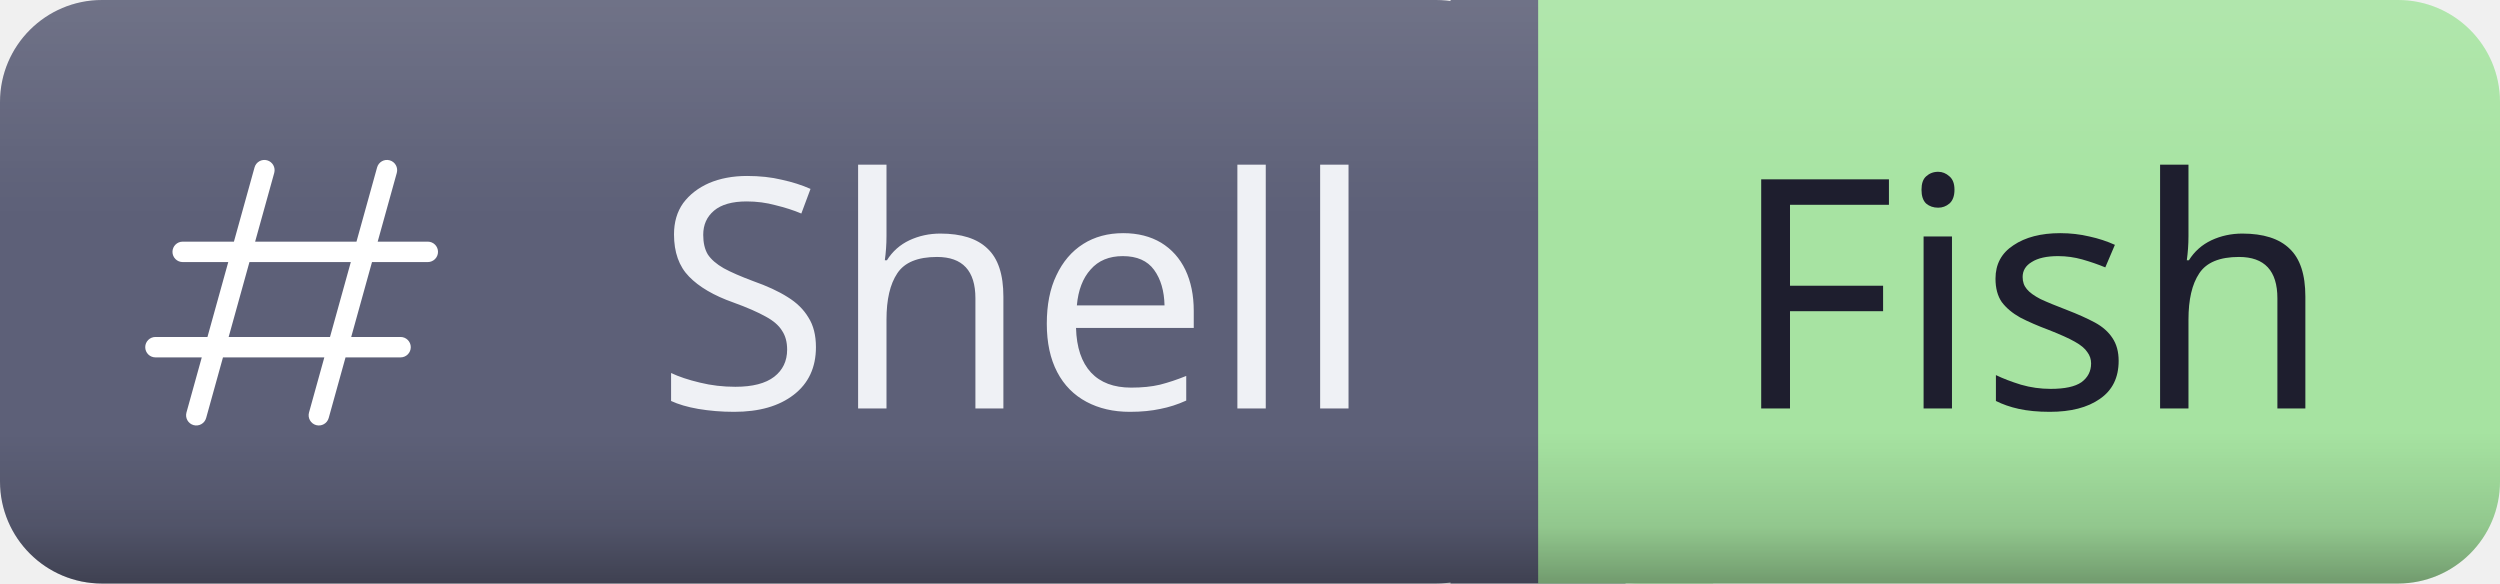
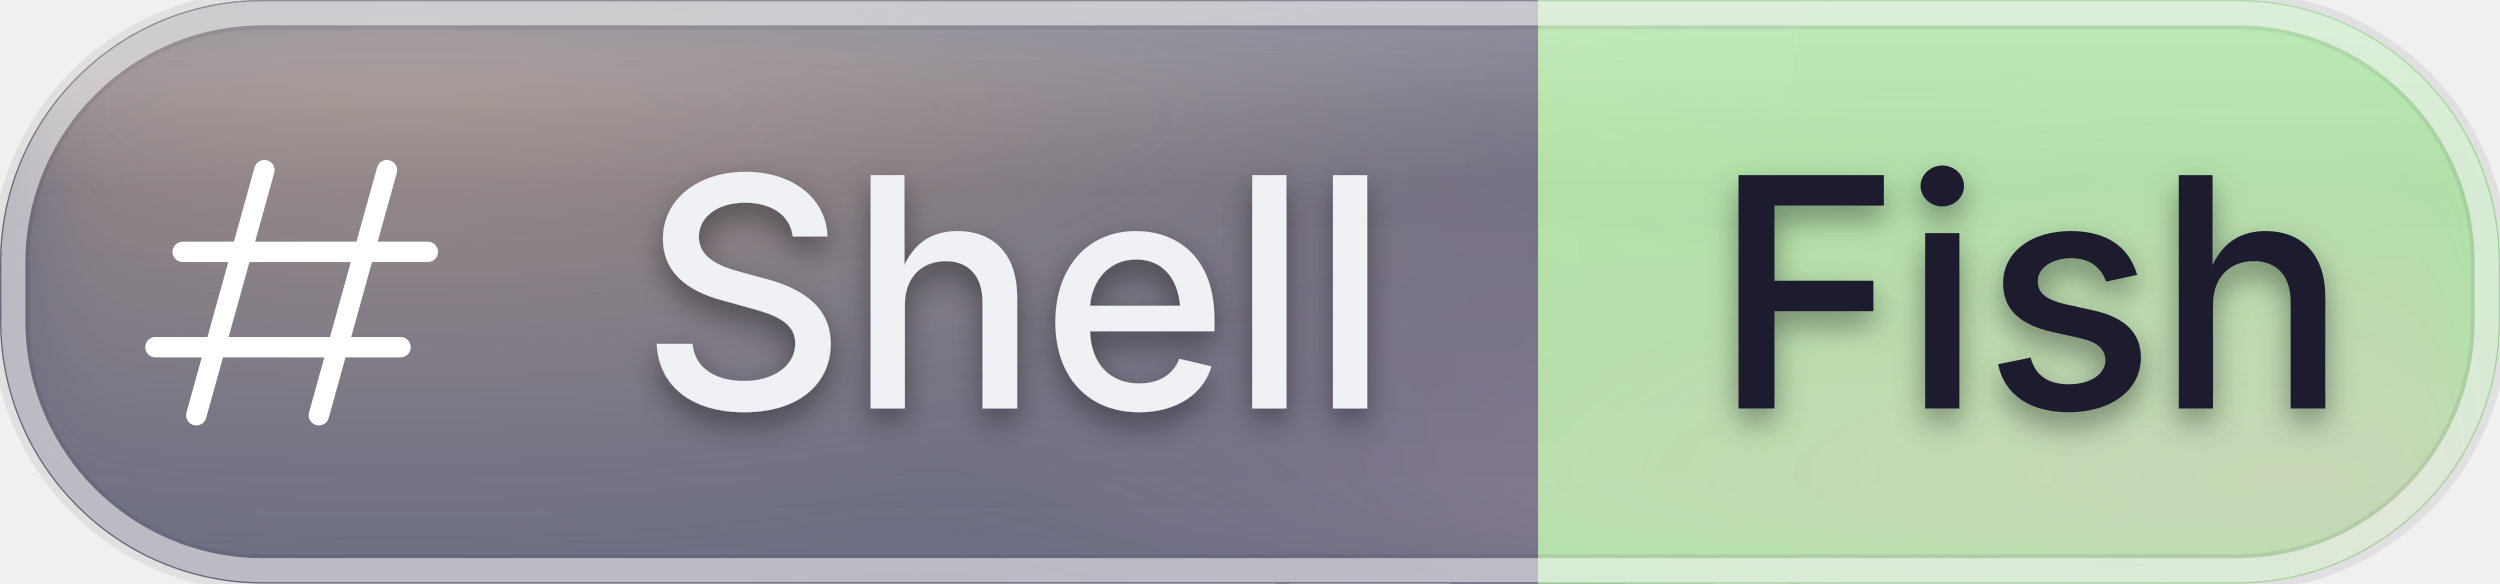
<svg xmlns="http://www.w3.org/2000/svg" id="shell-fish" width="93.57" height="21.84" viewBox="0 0 93.57 21.84">
  <defs>
    <clipPath id="ggg-shell-fish-clip">
-       <rect x="0" y="0" width="93.57" height="21.84" rx="3.82" ry="3.82" />
+       <rect x="0" y="0" width="93.57" height="21.84" rx="9.83" ry="9.83" />
    </clipPath>
-     <linearGradient id="ggg-shell-fish-shade" x1="0%" y1="0%" x2="0%" y2="100%">
-       <stop offset="0%" stop-color="#000000" stop-opacity="0" />
-       <stop offset="74%" stop-color="#000000" stop-opacity="0" />
-       <stop offset="90%" stop-color="#000000" stop-opacity="0.12" />
-       <stop offset="100%" stop-color="#000000" stop-opacity="0.32" />
+     <radialGradient id="ggg-shell-fish-warm" cx="50%" cy="50%" r="50%">
+       <stop offset="0%" stop-color="#ffcf9e" stop-opacity="0.45" />
+       <stop offset="100%" stop-color="#ffcf9e" stop-opacity="0" />
+     </radialGradient>
+     <radialGradient id="ggg-shell-fish-cool" cx="50%" cy="50%" r="50%">
+       <stop offset="0%" stop-color="#ffb3cf" stop-opacity="0.4" />
+       <stop offset="100%" stop-color="#ffb3cf" stop-opacity="0" />
+     </radialGradient>
+     <linearGradient id="ggg-shell-fish-frost" x1="0%" y1="0%" x2="0%" y2="100%">
+       <stop offset="0%" stop-color="#ffffff" stop-opacity="0.24" />
+       <stop offset="32%" stop-color="#ffffff" stop-opacity="0.04" />
+       <stop offset="100%" stop-color="#ffffff" stop-opacity="0.09" />
    </linearGradient>
-     <linearGradient id="ggg-shell-fish-highlight" x1="0%" y1="0%" x2="0%" y2="100%">
-       <stop offset="0%" stop-color="#ffffff" stop-opacity="0.12" />
-       <stop offset="35%" stop-color="#ffffff" stop-opacity="0.01" />
-       <stop offset="100%" stop-color="#ffffff" stop-opacity="0" />
+     <linearGradient id="ggg-shell-fish-sheen" x1="0%" y1="0%" x2="0%" y2="100%">
+       <stop offset="0%" stop-color="#ffffff" stop-opacity="0.42" />
+       <stop offset="60%" stop-color="#ffffff" stop-opacity="0" />
    </linearGradient>
+     <filter id="ggg-shell-fish-soften" x="-40%" y="-40%" width="180%" height="180%">
+       <feGaussianBlur in="SourceGraphic" stdDeviation="2.2" />
+     </filter>
+     <filter id="ggg-shell-fish-text-shadow" x="-50%" y="-50%" width="200%" height="200%">
+       <feGaussianBlur in="SourceAlpha" stdDeviation="0.55" />
+       <feOffset dx="0" dy="0.5" result="offset" />
+       <feFlood flood-color="#000000" flood-opacity="0.4" />
+       <feComposite in2="offset" operator="in" />
+       <feMerge>
+         <feMergeNode />
+         <feMergeNode in="SourceGraphic" />
+       </feMerge>
+     </filter>
  </defs>
  <g shape-rendering="geometricPrecision">
-     <rect x="0" width="57.57" height="21.84" fill="#5c5f77" rx="3.82" ry="3.82" />
-     <rect x="57.57" width="36" height="21.84" fill="#a6e3a1" rx="3.82" ry="3.82" />
+     <rect x="0" width="57.57" height="21.84" fill="#5c5f77" rx="9.83" ry="9.83" />
+     <rect x="57.57" width="36" height="21.84" fill="#a6e3a1" rx="9.83" ry="9.83" />
    <rect x="54.29" width="6.55" height="21.84" fill="#5c5f77" rx="0" ry="0" />
    <rect x="57.57" width="6.55" height="21.84" fill="#a6e3a1" rx="0" ry="0" />
  </g>
  <g clip-path="url(#ggg-shell-fish-clip)">
-     <rect x="0" y="0" width="93.57" height="21.84" rx="3.82" ry="3.82" fill="url(#ggg-shell-fish-shade)" />
-     <rect x="0" y="0" width="93.57" height="21.84" rx="3.82" ry="3.82" fill="url(#ggg-shell-fish-highlight)" />
+     <rect x="47.74" y="0" width="9.83" height="21.84" fill="#5c5f77" />
+     <rect x="57.57" y="0" width="9.83" height="21.84" fill="#a6e3a1" />
+     <g filter="url(#ggg-shell-fish-soften)">
+       <ellipse cx="14.97" cy="0" rx="56.14" ry="21.84" fill="url(#ggg-shell-fish-warm)" />
+       <ellipse cx="86.08" cy="21.84" rx="51.46" ry="21.84" fill="url(#ggg-shell-fish-cool)" />
+     </g>
+     <rect x="0" y="0" width="93.57" height="21.84" rx="3.82" ry="3.82" fill="url(#ggg-shell-fish-frost)" />
+     <ellipse cx="28.07" cy="0" rx="39.3" ry="21.84" fill="url(#ggg-shell-fish-sheen)" />
  </g>
-   <g text-anchor="middle" shape-rendering="geometricPrecision">
-     <text fill="#eff1f5" font-size="12.01" font-family="sans-serif" style="font-weight: 500" x="38.0" y="15.29">Shell</text>
-     <text fill="#1e1e2e" font-size="12.01" font-family="sans-serif" style="font-weight: 500" x="76.0" y="15.29">Fish</text>
+   <rect x="0.4" y="0.4" width="92.77" height="21.04" rx="9.43" ry="9.43" fill="none" stroke="#000000" stroke-opacity="0.07" stroke-width="1.4" />
+   <rect x="0.5" y="0.5" width="92.57" height="20.84" rx="9.33" ry="9.33" fill="none" stroke="#ffffff" stroke-opacity="0.55" stroke-width="0.9" />
+   <g text-anchor="middle" shape-rendering="geometricPrecision" filter="url(#ggg-shell-fish-text-shadow)">
+     <text fill="#eff1f5" font-size="12.01" font-family="-apple-system, 'SF Pro Text', 'Helvetica Neue', system-ui, sans-serif" style="font-weight: 500" x="38.0" y="15.29">Shell</text>
+     <text fill="#1e1e2e" font-size="12.01" font-family="-apple-system, 'SF Pro Text', 'Helvetica Neue', system-ui, sans-serif" style="font-weight: 500" x="76.0" y="15.29">Fish</text>
  </g>
  <g shape-rendering="geometricPrecision">
    <svg width="15.29" height="15.29" viewBox="-2.98 -3.06 30 30" x="3.28" y="3.28" fill="none">
      <path fill-rule="evenodd" fill="#ffffff" d="M10.723 3.201C10.834 2.802 10.6 2.388 10.201 2.277C9.802 2.166 9.388 2.4 9.277 2.799L7.763 8.25H4C3.586 8.25 3.25 8.586 3.25 9C3.25 9.414 3.586 9.75 4 9.75H7.347L5.819 15.25H2C1.586 15.25 1.25 15.586 1.25 16C1.25 16.414 1.586 16.75 2 16.75H5.402L4.277 20.799C4.167 21.198 4.4 21.612 4.799 21.723C5.198 21.833 5.612 21.6 5.723 21.201L6.959 16.75H14.402L13.277 20.799C13.166 21.198 13.4 21.612 13.799 21.723C14.198 21.833 14.612 21.6 14.723 21.201L15.959 16.75H20C20.414 16.75 20.75 16.414 20.75 16C20.75 15.586 20.414 15.25 20 15.25H16.376L17.903 9.75H22C22.414 9.75 22.75 9.414 22.75 9C22.75 8.586 22.414 8.25 22 8.25H18.32L19.723 3.201C19.834 2.802 19.6 2.388 19.201 2.277C18.802 2.166 18.388 2.4 18.277 2.799L16.763 8.25H9.32L10.723 3.201ZM14.819 15.25L16.347 9.75H8.903L7.376 15.25H14.819Z" clip-rule="evenodd" />
    </svg>
  </g>
</svg>
